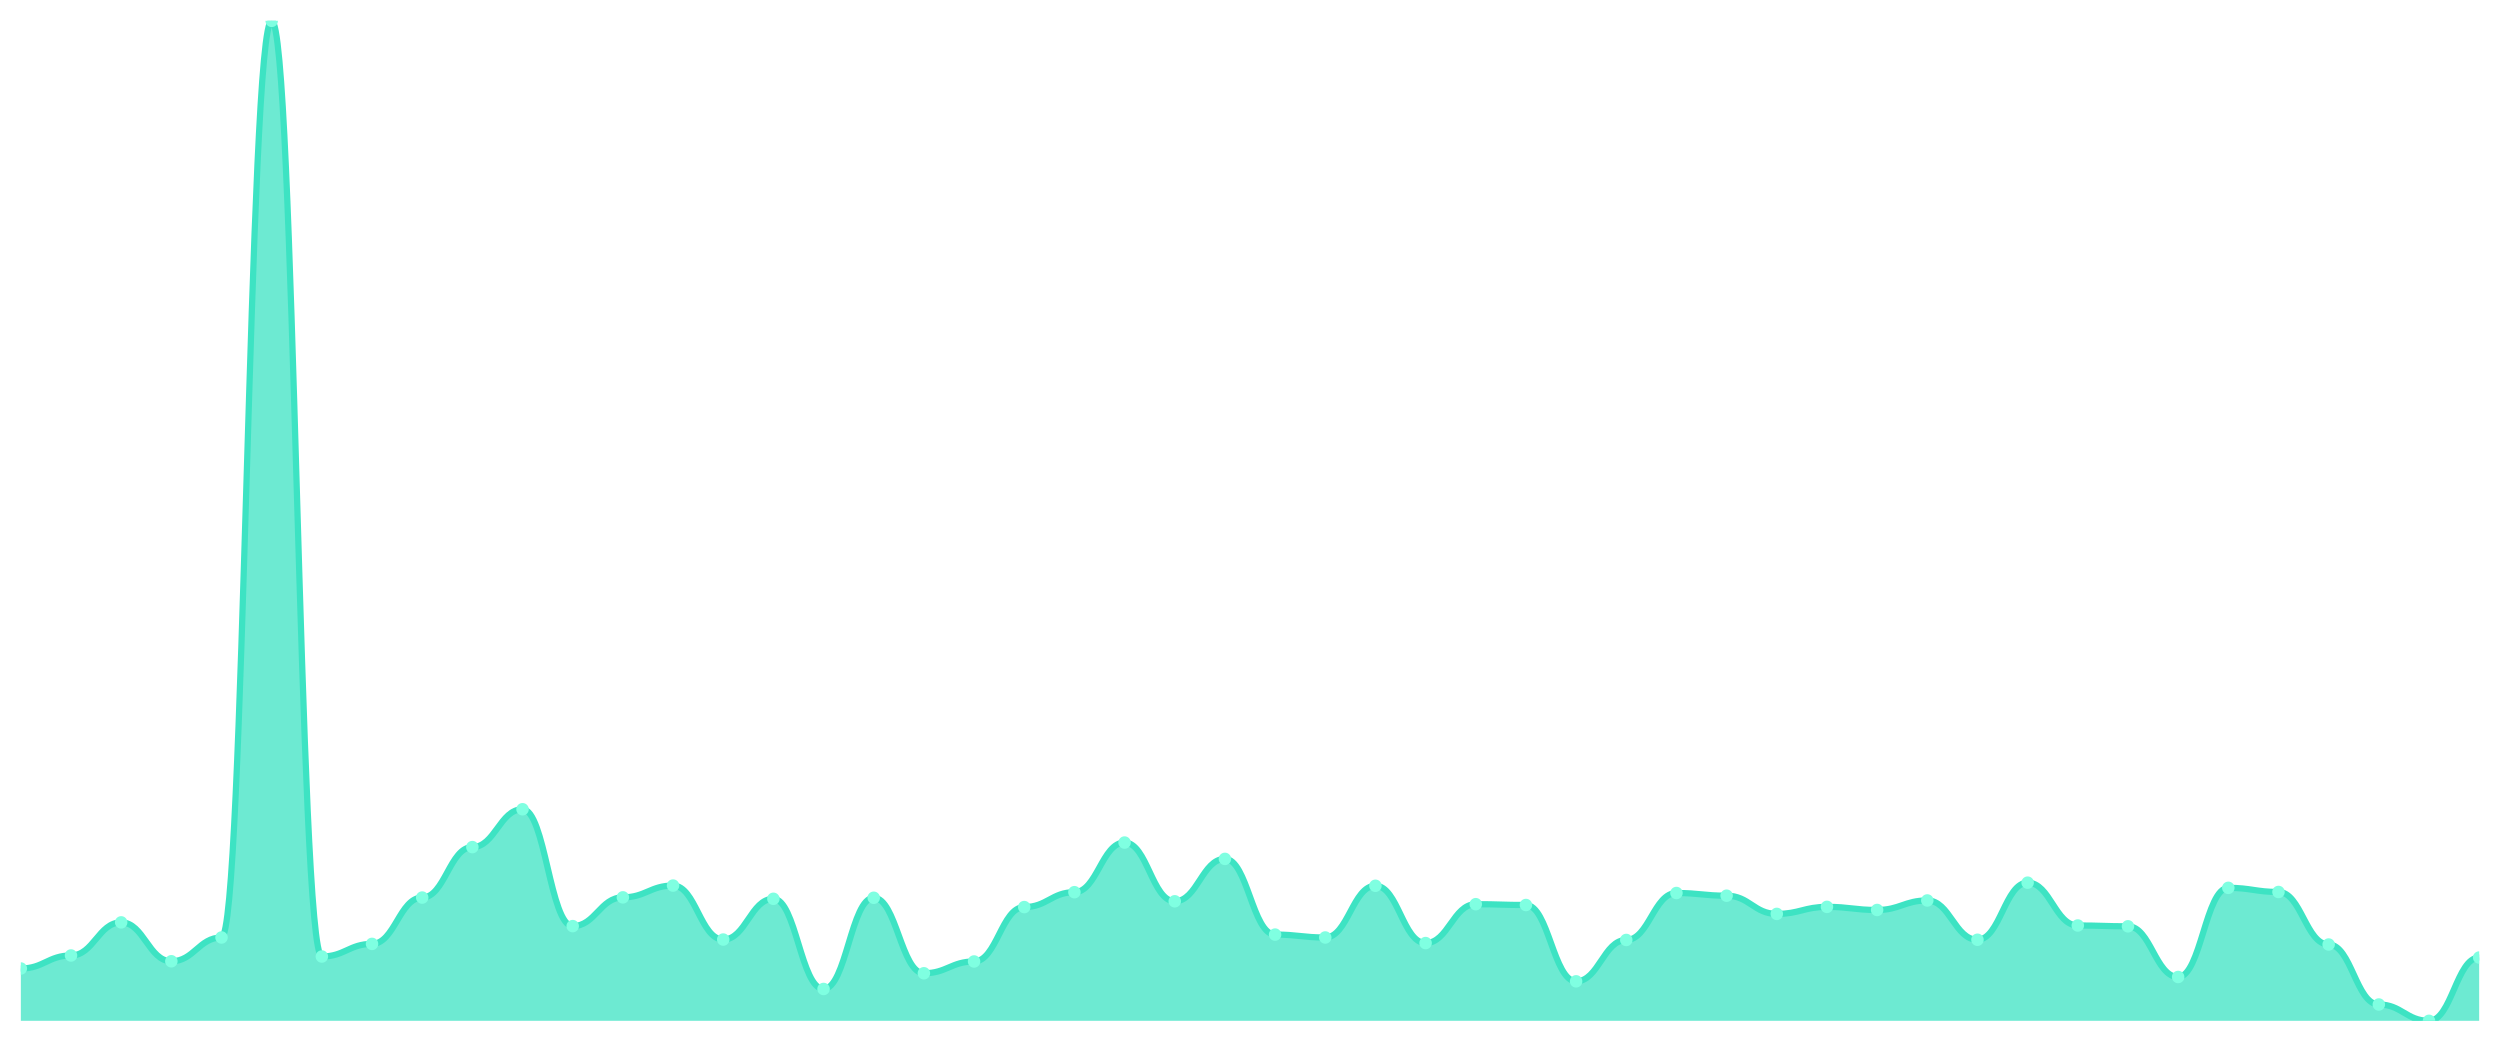
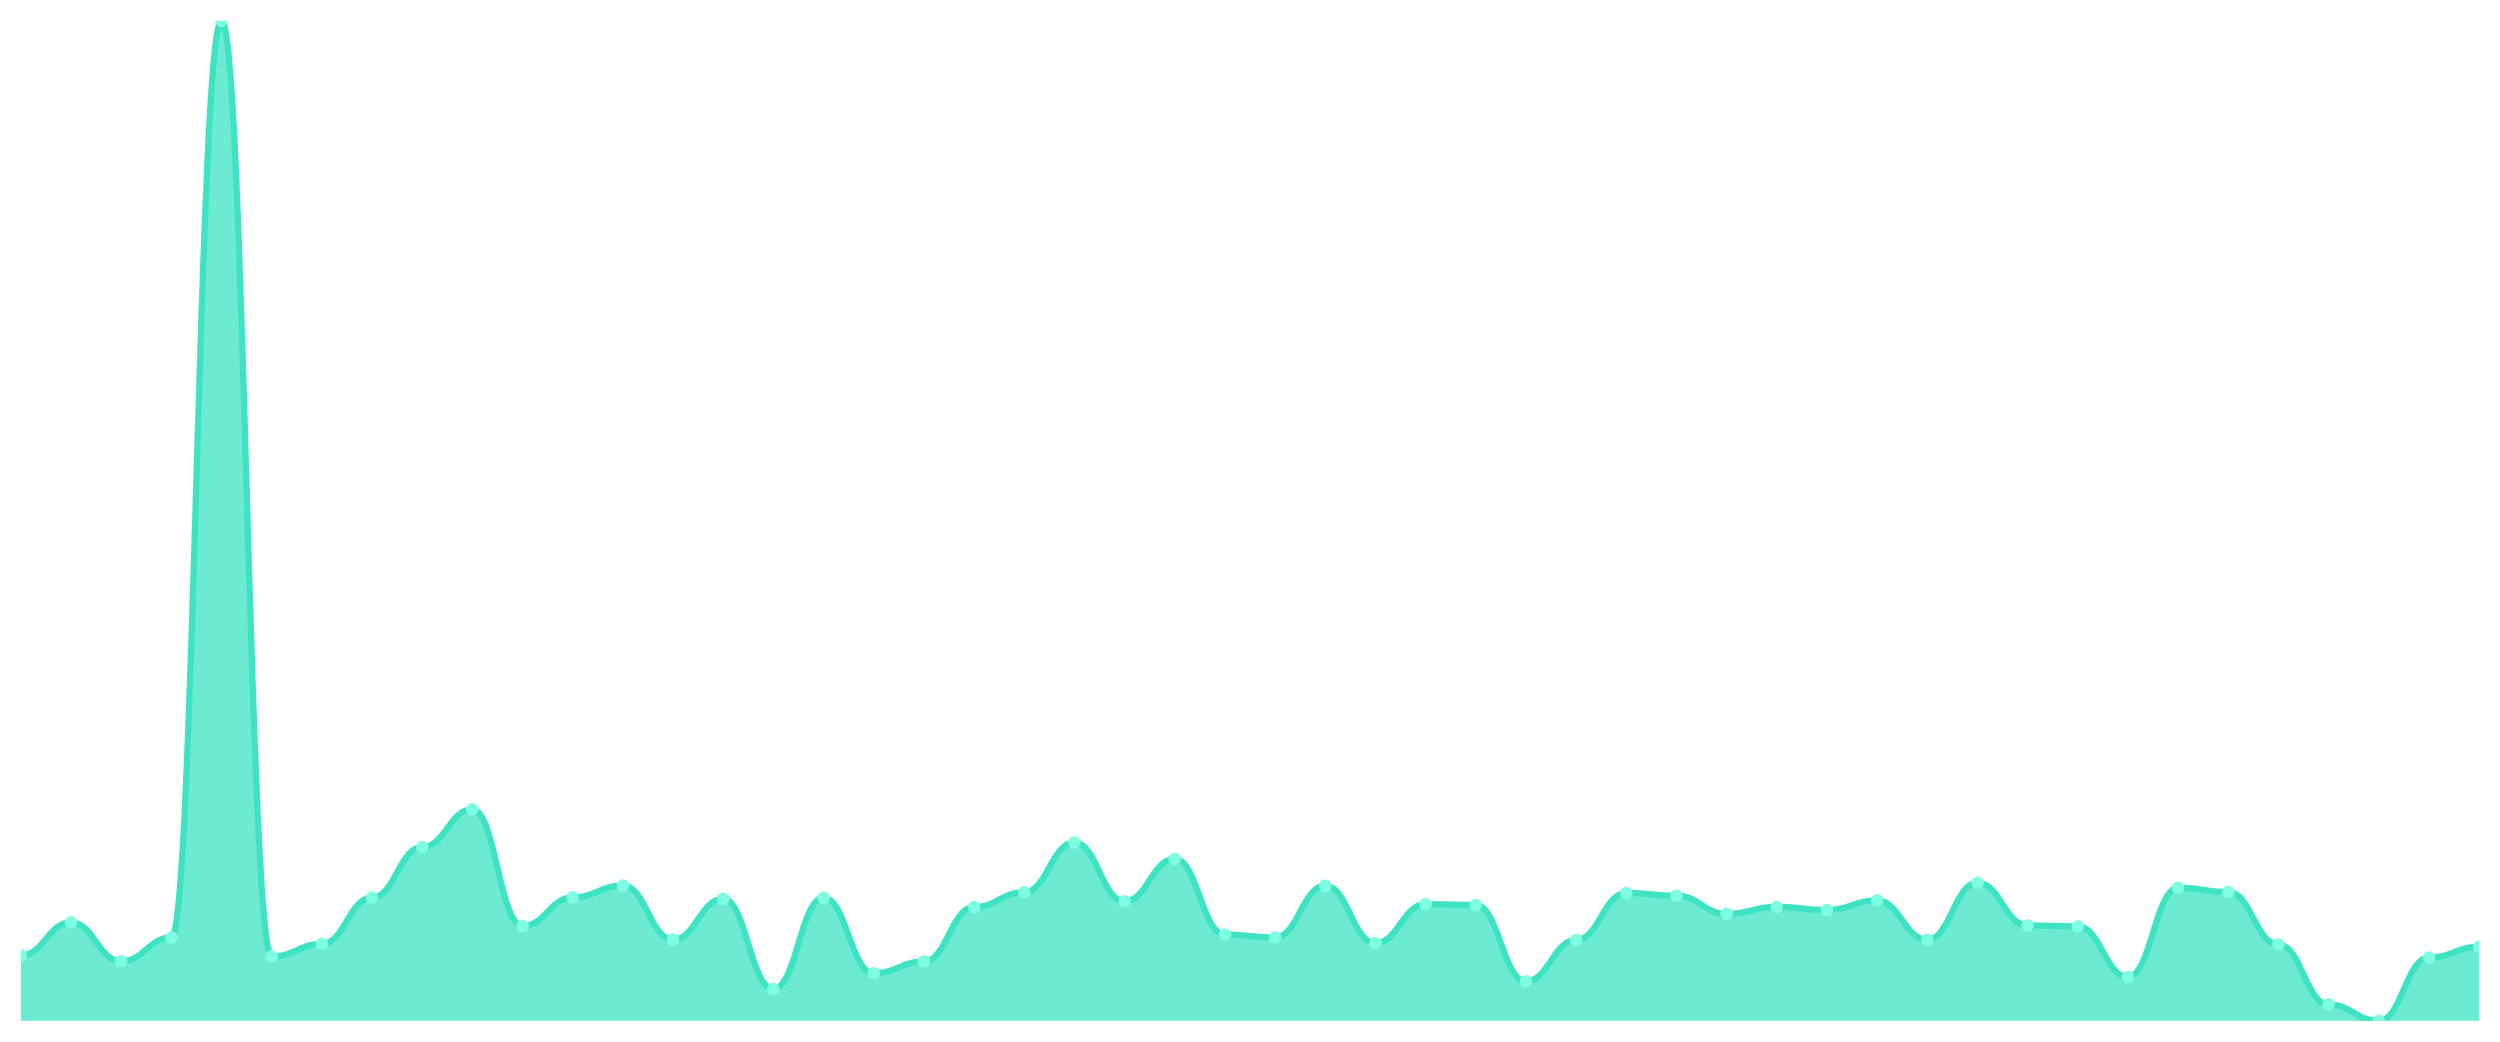
<svg xmlns="http://www.w3.org/2000/svg" viewBox="0 0 1200 500" width="1200" height="500">
  <defs>
    <clipPath id="c">
      <rect x="10" y="10" width="1180" height="480" />
    </clipPath>
  </defs>
  <rect width="1200" height="500" fill="none" />
  <g clip-path="url(#c)">
-     <path d="M 10,490 L 10,464.883 C 20.837,464.883 23.245,458.629 34.082,458.629 C 44.918,458.629 47.327,442.745 58.163,442.745 C 69,442.745 71.408,461.408 82.245,461.408 C 93.082,461.408 95.49,449.992 106.327,449.992 C 117.163,449.992 119.571,10 130.408,10 C 141.245,10 143.653,459.125 154.49,459.125 C 165.327,459.125 167.735,453.069 178.571,453.069 C 189.408,453.069 191.816,430.831 202.653,430.831 C 213.49,430.831 215.898,406.608 226.735,406.608 C 237.571,406.608 239.98,388.441 250.816,388.441 C 261.653,388.441 264.061,444.532 274.898,444.532 C 285.735,444.532 288.143,430.732 298.98,430.732 C 309.816,430.732 312.224,425.073 323.061,425.073 C 333.898,425.073 336.306,450.984 347.143,450.984 C 357.98,450.984 360.388,431.427 371.224,431.427 C 382.061,431.427 384.469,474.711 395.306,474.711 C 406.143,474.711 408.551,430.931 419.388,430.931 C 430.224,430.931 432.633,467.166 443.469,467.166 C 454.306,467.166 456.714,461.508 467.551,461.508 C 478.388,461.508 480.796,435.398 491.633,435.398 C 502.469,435.398 504.878,428.25 515.714,428.25 C 526.551,428.25 528.959,404.424 539.796,404.424 C 550.633,404.424 553.041,432.618 563.878,432.618 C 574.714,432.618 577.122,412.267 587.959,412.267 C 598.796,412.267 601.204,448.602 612.041,448.602 C 622.878,448.602 625.286,449.992 636.122,449.992 C 646.959,449.992 649.367,425.173 660.204,425.173 C 671.041,425.173 673.449,452.672 684.286,452.672 C 695.122,452.672 697.531,434.008 708.367,434.008 C 719.204,434.008 721.612,434.405 732.449,434.405 C 743.286,434.405 745.694,471.038 756.531,471.038 C 767.367,471.038 769.776,451.183 780.612,451.183 C 791.449,451.183 793.857,428.647 804.694,428.647 C 815.531,428.647 817.939,429.938 828.776,429.938 C 839.612,429.938 842.02,438.674 852.857,438.674 C 863.694,438.674 866.102,435.299 876.939,435.299 C 887.776,435.299 890.184,436.788 901.02,436.788 C 911.857,436.788 914.265,432.221 925.102,432.221 C 935.939,432.221 938.347,451.084 949.184,451.084 C 960.02,451.084 962.429,423.684 973.265,423.684 C 984.102,423.684 986.51,444.234 997.347,444.234 C 1008.184,444.234 1010.592,444.631 1021.429,444.631 C 1032.265,444.631 1034.673,468.953 1045.51,468.953 C 1056.347,468.953 1058.755,426.165 1069.592,426.165 C 1080.429,426.165 1082.837,428.151 1093.673,428.151 C 1104.51,428.151 1106.918,453.367 1117.755,453.367 C 1128.592,453.367 1131,482.157 1141.837,482.157 C 1152.673,482.157 1155.082,490 1165.918,490 C 1176.755,490 1179.163,459.622 1190,459.622 L 1190,490 Z" fill="rgba(61,227,195,0.75)" />
-     <path d="M 10,464.883 C 20.837,464.883 23.245,458.629 34.082,458.629 C 44.918,458.629 47.327,442.745 58.163,442.745 C 69,442.745 71.408,461.408 82.245,461.408 C 93.082,461.408 95.49,449.992 106.327,449.992 C 117.163,449.992 119.571,10 130.408,10 C 141.245,10 143.653,459.125 154.49,459.125 C 165.327,459.125 167.735,453.069 178.571,453.069 C 189.408,453.069 191.816,430.831 202.653,430.831 C 213.49,430.831 215.898,406.608 226.735,406.608 C 237.571,406.608 239.98,388.441 250.816,388.441 C 261.653,388.441 264.061,444.532 274.898,444.532 C 285.735,444.532 288.143,430.732 298.98,430.732 C 309.816,430.732 312.224,425.073 323.061,425.073 C 333.898,425.073 336.306,450.984 347.143,450.984 C 357.98,450.984 360.388,431.427 371.224,431.427 C 382.061,431.427 384.469,474.711 395.306,474.711 C 406.143,474.711 408.551,430.931 419.388,430.931 C 430.224,430.931 432.633,467.166 443.469,467.166 C 454.306,467.166 456.714,461.508 467.551,461.508 C 478.388,461.508 480.796,435.398 491.633,435.398 C 502.469,435.398 504.878,428.25 515.714,428.25 C 526.551,428.25 528.959,404.424 539.796,404.424 C 550.633,404.424 553.041,432.618 563.878,432.618 C 574.714,432.618 577.122,412.267 587.959,412.267 C 598.796,412.267 601.204,448.602 612.041,448.602 C 622.878,448.602 625.286,449.992 636.122,449.992 C 646.959,449.992 649.367,425.173 660.204,425.173 C 671.041,425.173 673.449,452.672 684.286,452.672 C 695.122,452.672 697.531,434.008 708.367,434.008 C 719.204,434.008 721.612,434.405 732.449,434.405 C 743.286,434.405 745.694,471.038 756.531,471.038 C 767.367,471.038 769.776,451.183 780.612,451.183 C 791.449,451.183 793.857,428.647 804.694,428.647 C 815.531,428.647 817.939,429.938 828.776,429.938 C 839.612,429.938 842.02,438.674 852.857,438.674 C 863.694,438.674 866.102,435.299 876.939,435.299 C 887.776,435.299 890.184,436.788 901.02,436.788 C 911.857,436.788 914.265,432.221 925.102,432.221 C 935.939,432.221 938.347,451.084 949.184,451.084 C 960.02,451.084 962.429,423.684 973.265,423.684 C 984.102,423.684 986.51,444.234 997.347,444.234 C 1008.184,444.234 1010.592,444.631 1021.429,444.631 C 1032.265,444.631 1034.673,468.953 1045.51,468.953 C 1056.347,468.953 1058.755,426.165 1069.592,426.165 C 1080.429,426.165 1082.837,428.151 1093.673,428.151 C 1104.51,428.151 1106.918,453.367 1117.755,453.367 C 1128.592,453.367 1131,482.157 1141.837,482.157 C 1152.673,482.157 1155.082,490 1165.918,490 C 1176.755,490 1179.163,459.622 1190,459.622" fill="none" stroke="#3de3c3" stroke-width="3" stroke-linecap="round" stroke-linejoin="round" />
-     <circle cx="10" cy="464.883" r="3" fill="#7fffe1" />
-     <circle cx="34.082" cy="458.629" r="3" fill="#7fffe1" />
-     <circle cx="58.163" cy="442.745" r="3" fill="#7fffe1" />
-     <circle cx="82.245" cy="461.408" r="3" fill="#7fffe1" />
-     <circle cx="106.327" cy="449.992" r="3" fill="#7fffe1" />
-     <circle cx="130.408" cy="10" r="3" fill="#7fffe1" />
-     <circle cx="154.49" cy="459.125" r="3" fill="#7fffe1" />
-     <circle cx="178.571" cy="453.069" r="3" fill="#7fffe1" />
-     <circle cx="202.653" cy="430.831" r="3" fill="#7fffe1" />
-     <circle cx="226.735" cy="406.608" r="3" fill="#7fffe1" />
-     <circle cx="250.816" cy="388.441" r="3" fill="#7fffe1" />
-     <circle cx="274.898" cy="444.532" r="3" fill="#7fffe1" />
-     <circle cx="298.98" cy="430.732" r="3" fill="#7fffe1" />
-     <circle cx="323.061" cy="425.073" r="3" fill="#7fffe1" />
-     <circle cx="347.143" cy="450.984" r="3" fill="#7fffe1" />
-     <circle cx="371.224" cy="431.427" r="3" fill="#7fffe1" />
-     <circle cx="395.306" cy="474.711" r="3" fill="#7fffe1" />
-     <circle cx="419.388" cy="430.931" r="3" fill="#7fffe1" />
-     <circle cx="443.469" cy="467.166" r="3" fill="#7fffe1" />
-     <circle cx="467.551" cy="461.508" r="3" fill="#7fffe1" />
-     <circle cx="491.633" cy="435.398" r="3" fill="#7fffe1" />
-     <circle cx="515.714" cy="428.25" r="3" fill="#7fffe1" />
-     <circle cx="539.796" cy="404.424" r="3" fill="#7fffe1" />
-     <circle cx="563.878" cy="432.618" r="3" fill="#7fffe1" />
-     <circle cx="587.959" cy="412.267" r="3" fill="#7fffe1" />
-     <circle cx="612.041" cy="448.602" r="3" fill="#7fffe1" />
-     <circle cx="636.122" cy="449.992" r="3" fill="#7fffe1" />
-     <circle cx="660.204" cy="425.173" r="3" fill="#7fffe1" />
-     <circle cx="684.286" cy="452.672" r="3" fill="#7fffe1" />
-     <circle cx="708.367" cy="434.008" r="3" fill="#7fffe1" />
-     <circle cx="732.449" cy="434.405" r="3" fill="#7fffe1" />
-     <circle cx="756.531" cy="471.038" r="3" fill="#7fffe1" />
-     <circle cx="780.612" cy="451.183" r="3" fill="#7fffe1" />
-     <circle cx="804.694" cy="428.647" r="3" fill="#7fffe1" />
-     <circle cx="828.776" cy="429.938" r="3" fill="#7fffe1" />
-     <circle cx="852.857" cy="438.674" r="3" fill="#7fffe1" />
-     <circle cx="876.939" cy="435.299" r="3" fill="#7fffe1" />
-     <circle cx="901.02" cy="436.788" r="3" fill="#7fffe1" />
-     <circle cx="925.102" cy="432.221" r="3" fill="#7fffe1" />
-     <circle cx="949.184" cy="451.084" r="3" fill="#7fffe1" />
-     <circle cx="973.265" cy="423.684" r="3" fill="#7fffe1" />
-     <circle cx="997.347" cy="444.234" r="3" fill="#7fffe1" />
-     <circle cx="1021.429" cy="444.631" r="3" fill="#7fffe1" />
-     <circle cx="1045.51" cy="468.953" r="3" fill="#7fffe1" />
-     <circle cx="1069.592" cy="426.165" r="3" fill="#7fffe1" />
-     <circle cx="1093.673" cy="428.151" r="3" fill="#7fffe1" />
-     <circle cx="1117.755" cy="453.367" r="3" fill="#7fffe1" />
-     <circle cx="1141.837" cy="482.157" r="3" fill="#7fffe1" />
-     <circle cx="1165.918" cy="490" r="3" fill="#7fffe1" />
-     <circle cx="1190" cy="459.622" r="3" fill="#7fffe1" />
+     <path d="M 10,490 L 10,458.629 C 20.837,458.629 23.245,442.745 34.082,442.745 C 44.918,442.745 47.327,461.408 58.163,461.408 C 69,461.408 71.408,449.992 82.245,449.992 C 93.082,449.992 95.49,10 106.327,10 C 117.163,10 119.571,459.125 130.408,459.125 C 141.245,459.125 143.653,453.069 154.49,453.069 C 165.327,453.069 167.735,430.831 178.571,430.831 C 189.408,430.831 191.816,406.608 202.653,406.608 C 213.49,406.608 215.898,388.441 226.735,388.441 C 237.571,388.441 239.98,444.532 250.816,444.532 C 261.653,444.532 264.061,430.732 274.898,430.732 C 285.735,430.732 288.143,425.073 298.98,425.073 C 309.816,425.073 312.224,450.984 323.061,450.984 C 333.898,450.984 336.306,431.427 347.143,431.427 C 357.98,431.427 360.388,474.711 371.224,474.711 C 382.061,474.711 384.469,430.931 395.306,430.931 C 406.143,430.931 408.551,467.166 419.388,467.166 C 430.224,467.166 432.633,461.508 443.469,461.508 C 454.306,461.508 456.714,435.398 467.551,435.398 C 478.388,435.398 480.796,428.25 491.633,428.25 C 502.469,428.25 504.878,404.424 515.714,404.424 C 526.551,404.424 528.959,432.618 539.796,432.618 C 550.633,432.618 553.041,412.267 563.878,412.267 C 574.714,412.267 577.122,448.602 587.959,448.602 C 598.796,448.602 601.204,449.992 612.041,449.992 C 622.878,449.992 625.286,425.173 636.122,425.173 C 646.959,425.173 649.367,452.672 660.204,452.672 C 671.041,452.672 673.449,434.008 684.286,434.008 C 695.122,434.008 697.531,434.405 708.367,434.405 C 719.204,434.405 721.612,471.038 732.449,471.038 C 743.286,471.038 745.694,451.183 756.531,451.183 C 767.367,451.183 769.776,428.647 780.612,428.647 C 791.449,428.647 793.857,429.938 804.694,429.938 C 815.531,429.938 817.939,438.674 828.776,438.674 C 839.612,438.674 842.02,435.299 852.857,435.299 C 863.694,435.299 866.102,436.788 876.939,436.788 C 887.776,436.788 890.184,432.221 901.02,432.221 C 911.857,432.221 914.265,451.084 925.102,451.084 C 935.939,451.084 938.347,423.684 949.184,423.684 C 960.02,423.684 962.429,444.234 973.265,444.234 C 984.102,444.234 986.51,444.631 997.347,444.631 C 1008.184,444.631 1010.592,468.953 1021.429,468.953 C 1032.265,468.953 1034.673,426.165 1045.51,426.165 C 1056.347,426.165 1058.755,428.151 1069.592,428.151 C 1080.429,428.151 1082.837,453.367 1093.673,453.367 C 1104.51,453.367 1106.918,482.157 1117.755,482.157 C 1128.592,482.157 1131,490 1141.837,490 C 1152.673,490 1155.082,459.622 1165.918,459.622 C 1176.755,459.622 1179.163,454.459 1190,454.459 L 1190,490 Z" fill="rgba(61,227,195,0.75)" />
+     <path d="M 10,458.629 C 20.837,458.629 23.245,442.745 34.082,442.745 C 44.918,442.745 47.327,461.408 58.163,461.408 C 69,461.408 71.408,449.992 82.245,449.992 C 93.082,449.992 95.49,10 106.327,10 C 117.163,10 119.571,459.125 130.408,459.125 C 141.245,459.125 143.653,453.069 154.49,453.069 C 165.327,453.069 167.735,430.831 178.571,430.831 C 189.408,430.831 191.816,406.608 202.653,406.608 C 213.49,406.608 215.898,388.441 226.735,388.441 C 237.571,388.441 239.98,444.532 250.816,444.532 C 261.653,444.532 264.061,430.732 274.898,430.732 C 285.735,430.732 288.143,425.073 298.98,425.073 C 309.816,425.073 312.224,450.984 323.061,450.984 C 333.898,450.984 336.306,431.427 347.143,431.427 C 357.98,431.427 360.388,474.711 371.224,474.711 C 382.061,474.711 384.469,430.931 395.306,430.931 C 406.143,430.931 408.551,467.166 419.388,467.166 C 430.224,467.166 432.633,461.508 443.469,461.508 C 454.306,461.508 456.714,435.398 467.551,435.398 C 478.388,435.398 480.796,428.25 491.633,428.25 C 502.469,428.25 504.878,404.424 515.714,404.424 C 526.551,404.424 528.959,432.618 539.796,432.618 C 550.633,432.618 553.041,412.267 563.878,412.267 C 574.714,412.267 577.122,448.602 587.959,448.602 C 598.796,448.602 601.204,449.992 612.041,449.992 C 622.878,449.992 625.286,425.173 636.122,425.173 C 646.959,425.173 649.367,452.672 660.204,452.672 C 671.041,452.672 673.449,434.008 684.286,434.008 C 695.122,434.008 697.531,434.405 708.367,434.405 C 719.204,434.405 721.612,471.038 732.449,471.038 C 743.286,471.038 745.694,451.183 756.531,451.183 C 767.367,451.183 769.776,428.647 780.612,428.647 C 791.449,428.647 793.857,429.938 804.694,429.938 C 815.531,429.938 817.939,438.674 828.776,438.674 C 839.612,438.674 842.02,435.299 852.857,435.299 C 863.694,435.299 866.102,436.788 876.939,436.788 C 887.776,436.788 890.184,432.221 901.02,432.221 C 911.857,432.221 914.265,451.084 925.102,451.084 C 935.939,451.084 938.347,423.684 949.184,423.684 C 960.02,423.684 962.429,444.234 973.265,444.234 C 984.102,444.234 986.51,444.631 997.347,444.631 C 1008.184,444.631 1010.592,468.953 1021.429,468.953 C 1032.265,468.953 1034.673,426.165 1045.51,426.165 C 1056.347,426.165 1058.755,428.151 1069.592,428.151 C 1080.429,428.151 1082.837,453.367 1093.673,453.367 C 1104.51,453.367 1106.918,482.157 1117.755,482.157 C 1128.592,482.157 1131,490 1141.837,490 C 1152.673,490 1155.082,459.622 1165.918,459.622 C 1176.755,459.622 1179.163,454.459 1190,454.459" fill="none" stroke="#3de3c3" stroke-width="3" stroke-linecap="round" stroke-linejoin="round" />
+     <circle cx="10" cy="458.629" r="3" fill="#7fffe1" />
+     <circle cx="34.082" cy="442.745" r="3" fill="#7fffe1" />
+     <circle cx="58.163" cy="461.408" r="3" fill="#7fffe1" />
+     <circle cx="82.245" cy="449.992" r="3" fill="#7fffe1" />
+     <circle cx="106.327" cy="10" r="3" fill="#7fffe1" />
+     <circle cx="130.408" cy="459.125" r="3" fill="#7fffe1" />
+     <circle cx="154.49" cy="453.069" r="3" fill="#7fffe1" />
+     <circle cx="178.571" cy="430.831" r="3" fill="#7fffe1" />
+     <circle cx="202.653" cy="406.608" r="3" fill="#7fffe1" />
+     <circle cx="226.735" cy="388.441" r="3" fill="#7fffe1" />
+     <circle cx="250.816" cy="444.532" r="3" fill="#7fffe1" />
+     <circle cx="274.898" cy="430.732" r="3" fill="#7fffe1" />
+     <circle cx="298.98" cy="425.073" r="3" fill="#7fffe1" />
+     <circle cx="323.061" cy="450.984" r="3" fill="#7fffe1" />
+     <circle cx="347.143" cy="431.427" r="3" fill="#7fffe1" />
+     <circle cx="371.224" cy="474.711" r="3" fill="#7fffe1" />
+     <circle cx="395.306" cy="430.931" r="3" fill="#7fffe1" />
+     <circle cx="419.388" cy="467.166" r="3" fill="#7fffe1" />
+     <circle cx="443.469" cy="461.508" r="3" fill="#7fffe1" />
+     <circle cx="467.551" cy="435.398" r="3" fill="#7fffe1" />
+     <circle cx="491.633" cy="428.25" r="3" fill="#7fffe1" />
+     <circle cx="515.714" cy="404.424" r="3" fill="#7fffe1" />
+     <circle cx="539.796" cy="432.618" r="3" fill="#7fffe1" />
+     <circle cx="563.878" cy="412.267" r="3" fill="#7fffe1" />
+     <circle cx="587.959" cy="448.602" r="3" fill="#7fffe1" />
+     <circle cx="612.041" cy="449.992" r="3" fill="#7fffe1" />
+     <circle cx="636.122" cy="425.173" r="3" fill="#7fffe1" />
+     <circle cx="660.204" cy="452.672" r="3" fill="#7fffe1" />
+     <circle cx="684.286" cy="434.008" r="3" fill="#7fffe1" />
+     <circle cx="708.367" cy="434.405" r="3" fill="#7fffe1" />
+     <circle cx="732.449" cy="471.038" r="3" fill="#7fffe1" />
+     <circle cx="756.531" cy="451.183" r="3" fill="#7fffe1" />
+     <circle cx="780.612" cy="428.647" r="3" fill="#7fffe1" />
+     <circle cx="804.694" cy="429.938" r="3" fill="#7fffe1" />
+     <circle cx="828.776" cy="438.674" r="3" fill="#7fffe1" />
+     <circle cx="852.857" cy="435.299" r="3" fill="#7fffe1" />
+     <circle cx="876.939" cy="436.788" r="3" fill="#7fffe1" />
+     <circle cx="901.02" cy="432.221" r="3" fill="#7fffe1" />
+     <circle cx="925.102" cy="451.084" r="3" fill="#7fffe1" />
+     <circle cx="949.184" cy="423.684" r="3" fill="#7fffe1" />
+     <circle cx="973.265" cy="444.234" r="3" fill="#7fffe1" />
+     <circle cx="997.347" cy="444.631" r="3" fill="#7fffe1" />
+     <circle cx="1021.429" cy="468.953" r="3" fill="#7fffe1" />
+     <circle cx="1045.51" cy="426.165" r="3" fill="#7fffe1" />
+     <circle cx="1069.592" cy="428.151" r="3" fill="#7fffe1" />
+     <circle cx="1093.673" cy="453.367" r="3" fill="#7fffe1" />
+     <circle cx="1117.755" cy="482.157" r="3" fill="#7fffe1" />
+     <circle cx="1141.837" cy="490" r="3" fill="#7fffe1" />
+     <circle cx="1165.918" cy="459.622" r="3" fill="#7fffe1" />
+     <circle cx="1190" cy="454.459" r="3" fill="#7fffe1" />
  </g>
</svg>
